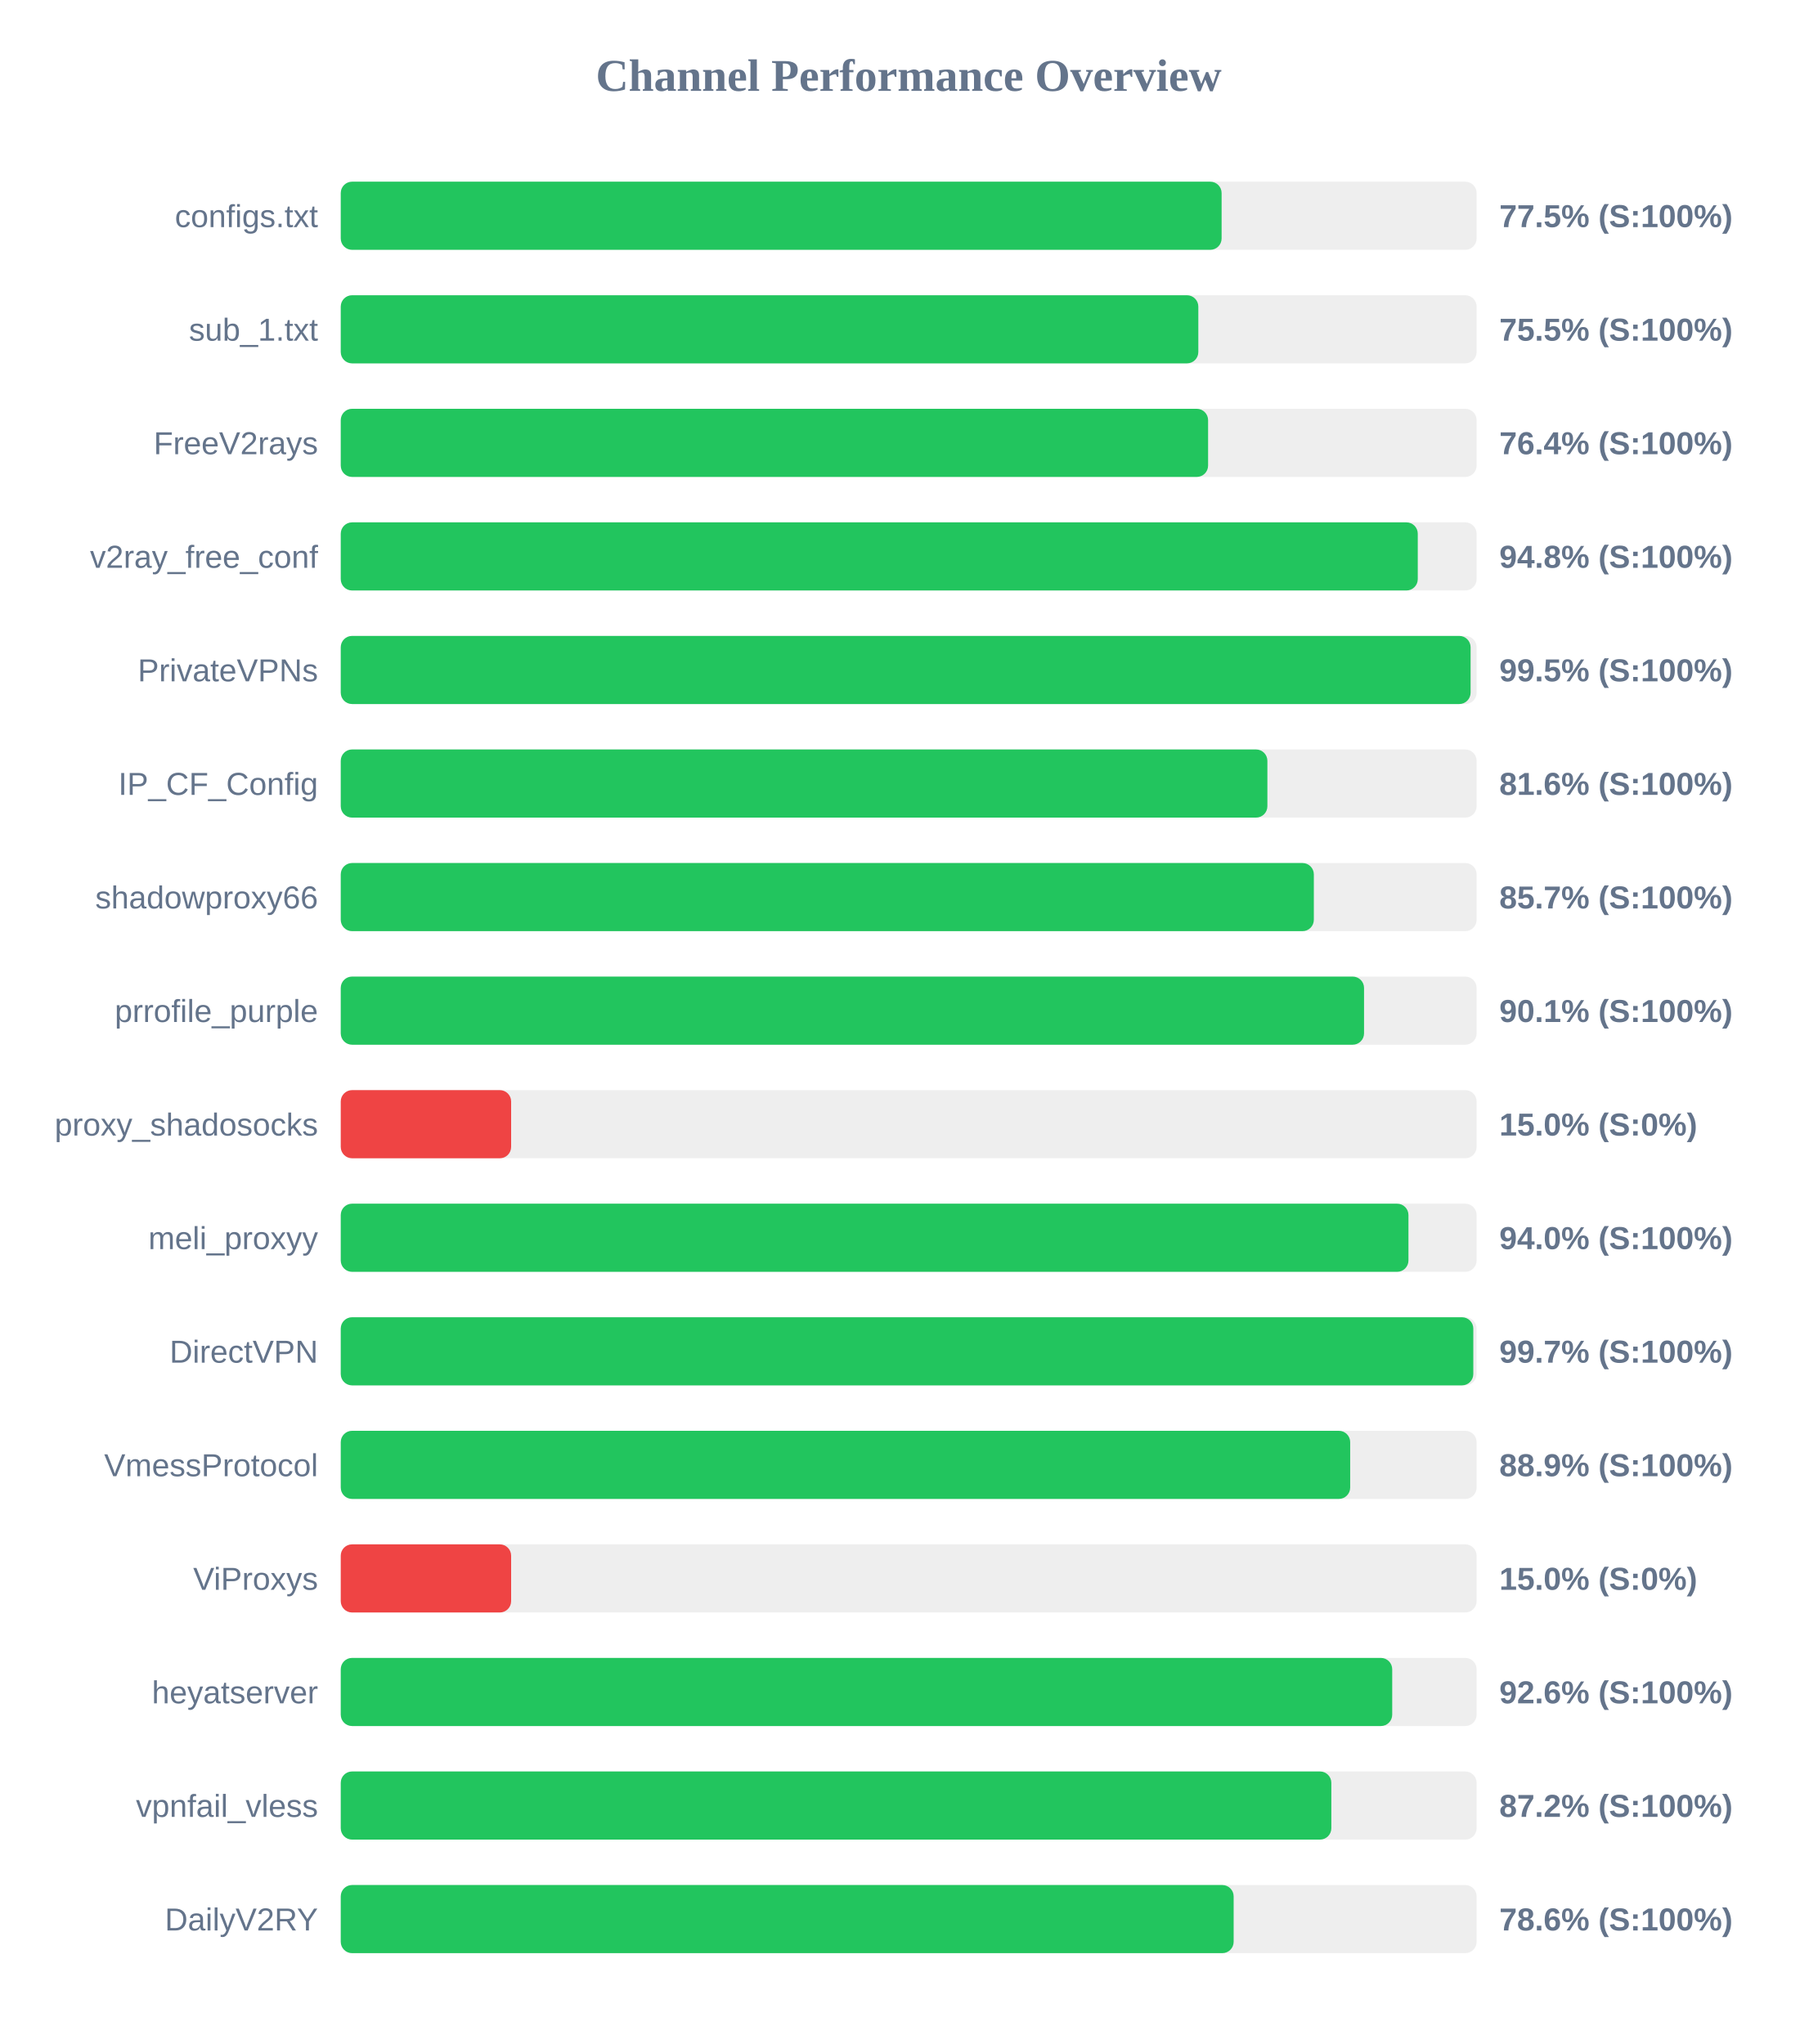
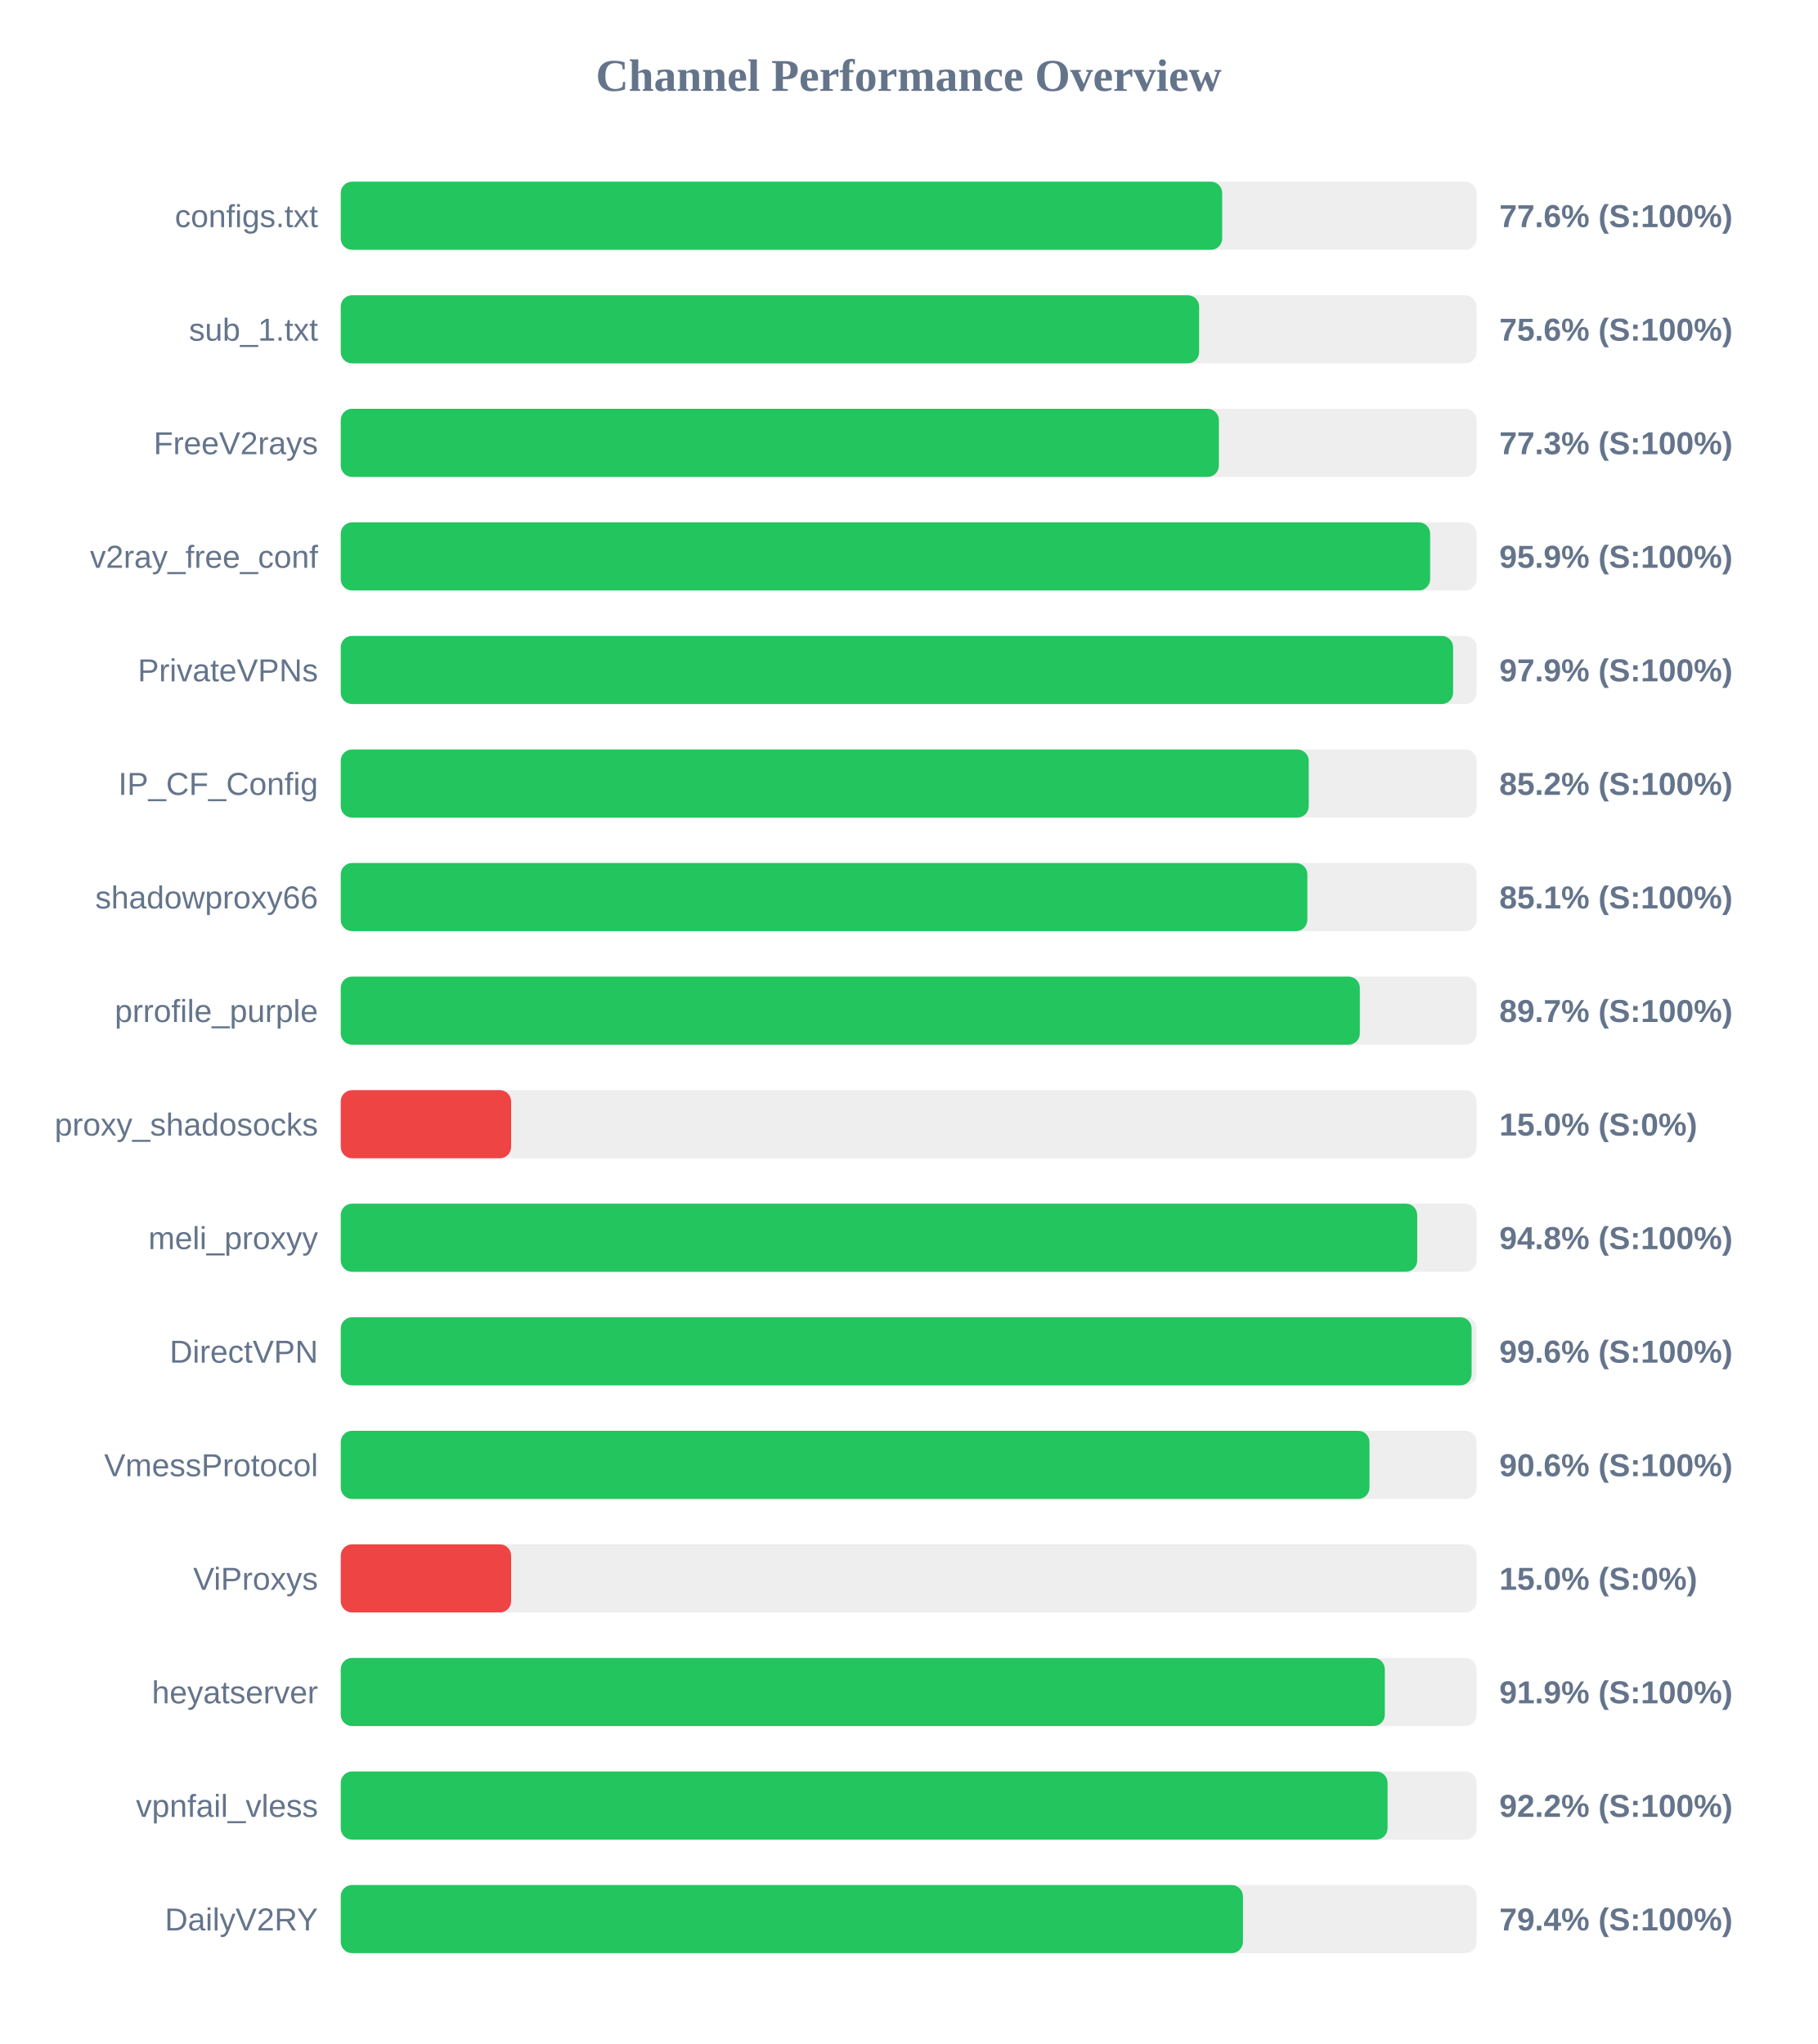
<svg xmlns="http://www.w3.org/2000/svg" width="800" height="900" version="1.1">
  <style>
        .row { font: 14px Arial; fill: #64748b; }
        .score { font: bold 14px Arial; fill: #64748b; }
    </style>
  <text x="400" y="40" text-anchor="middle" font-size="20px" font-weight="bold" fill="#64748b">Channel Performance Overview</text>
  <rect x="150" y="80" width="500" height="30" fill="#eee" rx="5" />
-   <rect x="150" y="80" width="387.75" height="30" fill="#22c55e" rx="5" />
+   <rect x="150" y="80" width="388.0" height="30" fill="#22c55e" rx="5" />
  <text x="140" y="100" text-anchor="end" class="row">configs.txt</text>
-   <text x="660" y="100" text-anchor="start" class="score">77.5% (S:100%)</text>
+   <text x="660" y="100" text-anchor="start" class="score">77.6% (S:100%)</text>
  <rect x="150" y="130" width="500" height="30" fill="#eee" rx="5" />
-   <rect x="150" y="130" width="377.5" height="30" fill="#22c55e" rx="5" />
+   <rect x="150" y="130" width="377.85" height="30" fill="#22c55e" rx="5" />
  <text x="140" y="150" text-anchor="end" class="row">sub_1.txt</text>
-   <text x="660" y="150" text-anchor="start" class="score">75.5% (S:100%)</text>
+   <text x="660" y="150" text-anchor="start" class="score">75.6% (S:100%)</text>
  <rect x="150" y="180" width="500" height="30" fill="#eee" rx="5" />
-   <rect x="150" y="180" width="381.8" height="30" fill="#22c55e" rx="5" />
+   <rect x="150" y="180" width="386.55" height="30" fill="#22c55e" rx="5" />
  <text x="140" y="200" text-anchor="end" class="row">FreeV2rays</text>
-   <text x="660" y="200" text-anchor="start" class="score">76.4% (S:100%)</text>
+   <text x="660" y="200" text-anchor="start" class="score">77.3% (S:100%)</text>
  <rect x="150" y="230" width="500" height="30" fill="#eee" rx="5" />
-   <rect x="150" y="230" width="474.1" height="30" fill="#22c55e" rx="5" />
+   <rect x="150" y="230" width="479.55" height="30" fill="#22c55e" rx="5" />
  <text x="140" y="250" text-anchor="end" class="row">v2ray_free_conf</text>
-   <text x="660" y="250" text-anchor="start" class="score">94.8% (S:100%)</text>
+   <text x="660" y="250" text-anchor="start" class="score">95.9% (S:100%)</text>
  <rect x="150" y="280" width="500" height="30" fill="#eee" rx="5" />
-   <rect x="150" y="280" width="497.35" height="30" fill="#22c55e" rx="5" />
+   <rect x="150" y="280" width="489.65" height="30" fill="#22c55e" rx="5" />
  <text x="140" y="300" text-anchor="end" class="row">PrivateVPNs</text>
-   <text x="660" y="300" text-anchor="start" class="score">99.5% (S:100%)</text>
+   <text x="660" y="300" text-anchor="start" class="score">97.9% (S:100%)</text>
  <rect x="150" y="330" width="500" height="30" fill="#eee" rx="5" />
-   <rect x="150" y="330" width="407.9" height="30" fill="#22c55e" rx="5" />
+   <rect x="150" y="330" width="426.1" height="30" fill="#22c55e" rx="5" />
  <text x="140" y="350" text-anchor="end" class="row">IP_CF_Config</text>
-   <text x="660" y="350" text-anchor="start" class="score">81.6% (S:100%)</text>
+   <text x="660" y="350" text-anchor="start" class="score">85.2% (S:100%)</text>
  <rect x="150" y="380" width="500" height="30" fill="#eee" rx="5" />
-   <rect x="150" y="380" width="428.35" height="30" fill="#22c55e" rx="5" />
+   <rect x="150" y="380" width="425.5" height="30" fill="#22c55e" rx="5" />
  <text x="140" y="400" text-anchor="end" class="row">shadowproxy66</text>
-   <text x="660" y="400" text-anchor="start" class="score">85.7% (S:100%)</text>
+   <text x="660" y="400" text-anchor="start" class="score">85.1% (S:100%)</text>
  <rect x="150" y="430" width="500" height="30" fill="#eee" rx="5" />
-   <rect x="150" y="430" width="450.45" height="30" fill="#22c55e" rx="5" />
+   <rect x="150" y="430" width="448.6" height="30" fill="#22c55e" rx="5" />
  <text x="140" y="450" text-anchor="end" class="row">prrofile_purple</text>
-   <text x="660" y="450" text-anchor="start" class="score">90.1% (S:100%)</text>
+   <text x="660" y="450" text-anchor="start" class="score">89.7% (S:100%)</text>
  <rect x="150" y="480" width="500" height="30" fill="#eee" rx="5" />
  <rect x="150" y="480" width="75.0" height="30" fill="#ef4444" rx="5" />
  <text x="140" y="500" text-anchor="end" class="row">proxy_shadosocks</text>
  <text x="660" y="500" text-anchor="start" class="score">15.0% (S:0%)</text>
  <rect x="150" y="530" width="500" height="30" fill="#eee" rx="5" />
-   <rect x="150" y="530" width="470.0" height="30" fill="#22c55e" rx="5" />
+   <rect x="150" y="530" width="473.85" height="30" fill="#22c55e" rx="5" />
  <text x="140" y="550" text-anchor="end" class="row">meli_proxyy</text>
-   <text x="660" y="550" text-anchor="start" class="score">94.0% (S:100%)</text>
+   <text x="660" y="550" text-anchor="start" class="score">94.8% (S:100%)</text>
  <rect x="150" y="580" width="500" height="30" fill="#eee" rx="5" />
-   <rect x="150" y="580" width="498.55" height="30" fill="#22c55e" rx="5" />
+   <rect x="150" y="580" width="497.8" height="30" fill="#22c55e" rx="5" />
  <text x="140" y="600" text-anchor="end" class="row">DirectVPN</text>
-   <text x="660" y="600" text-anchor="start" class="score">99.7% (S:100%)</text>
+   <text x="660" y="600" text-anchor="start" class="score">99.6% (S:100%)</text>
  <rect x="150" y="630" width="500" height="30" fill="#eee" rx="5" />
-   <rect x="150" y="630" width="444.35" height="30" fill="#22c55e" rx="5" />
+   <rect x="150" y="630" width="452.85" height="30" fill="#22c55e" rx="5" />
  <text x="140" y="650" text-anchor="end" class="row">VmessProtocol</text>
-   <text x="660" y="650" text-anchor="start" class="score">88.9% (S:100%)</text>
+   <text x="660" y="650" text-anchor="start" class="score">90.6% (S:100%)</text>
  <rect x="150" y="680" width="500" height="30" fill="#eee" rx="5" />
  <rect x="150" y="680" width="75.0" height="30" fill="#ef4444" rx="5" />
  <text x="140" y="700" text-anchor="end" class="row">ViProxys</text>
  <text x="660" y="700" text-anchor="start" class="score">15.0% (S:0%)</text>
  <rect x="150" y="730" width="500" height="30" fill="#eee" rx="5" />
-   <rect x="150" y="730" width="462.85" height="30" fill="#22c55e" rx="5" />
+   <rect x="150" y="730" width="459.6" height="30" fill="#22c55e" rx="5" />
  <text x="140" y="750" text-anchor="end" class="row">heyatserver</text>
-   <text x="660" y="750" text-anchor="start" class="score">92.6% (S:100%)</text>
+   <text x="660" y="750" text-anchor="start" class="score">91.9% (S:100%)</text>
  <rect x="150" y="780" width="500" height="30" fill="#eee" rx="5" />
-   <rect x="150" y="780" width="436.05" height="30" fill="#22c55e" rx="5" />
+   <rect x="150" y="780" width="460.8" height="30" fill="#22c55e" rx="5" />
  <text x="140" y="800" text-anchor="end" class="row">vpnfail_vless</text>
-   <text x="660" y="800" text-anchor="start" class="score">87.2% (S:100%)</text>
+   <text x="660" y="800" text-anchor="start" class="score">92.2% (S:100%)</text>
  <rect x="150" y="830" width="500" height="30" fill="#eee" rx="5" />
-   <rect x="150" y="830" width="393.05" height="30" fill="#22c55e" rx="5" />
+   <rect x="150" y="830" width="397.15" height="30" fill="#22c55e" rx="5" />
  <text x="140" y="850" text-anchor="end" class="row">DailyV2RY</text>
-   <text x="660" y="850" text-anchor="start" class="score">78.6% (S:100%)</text>
+   <text x="660" y="850" text-anchor="start" class="score">79.4% (S:100%)</text>
</svg>
